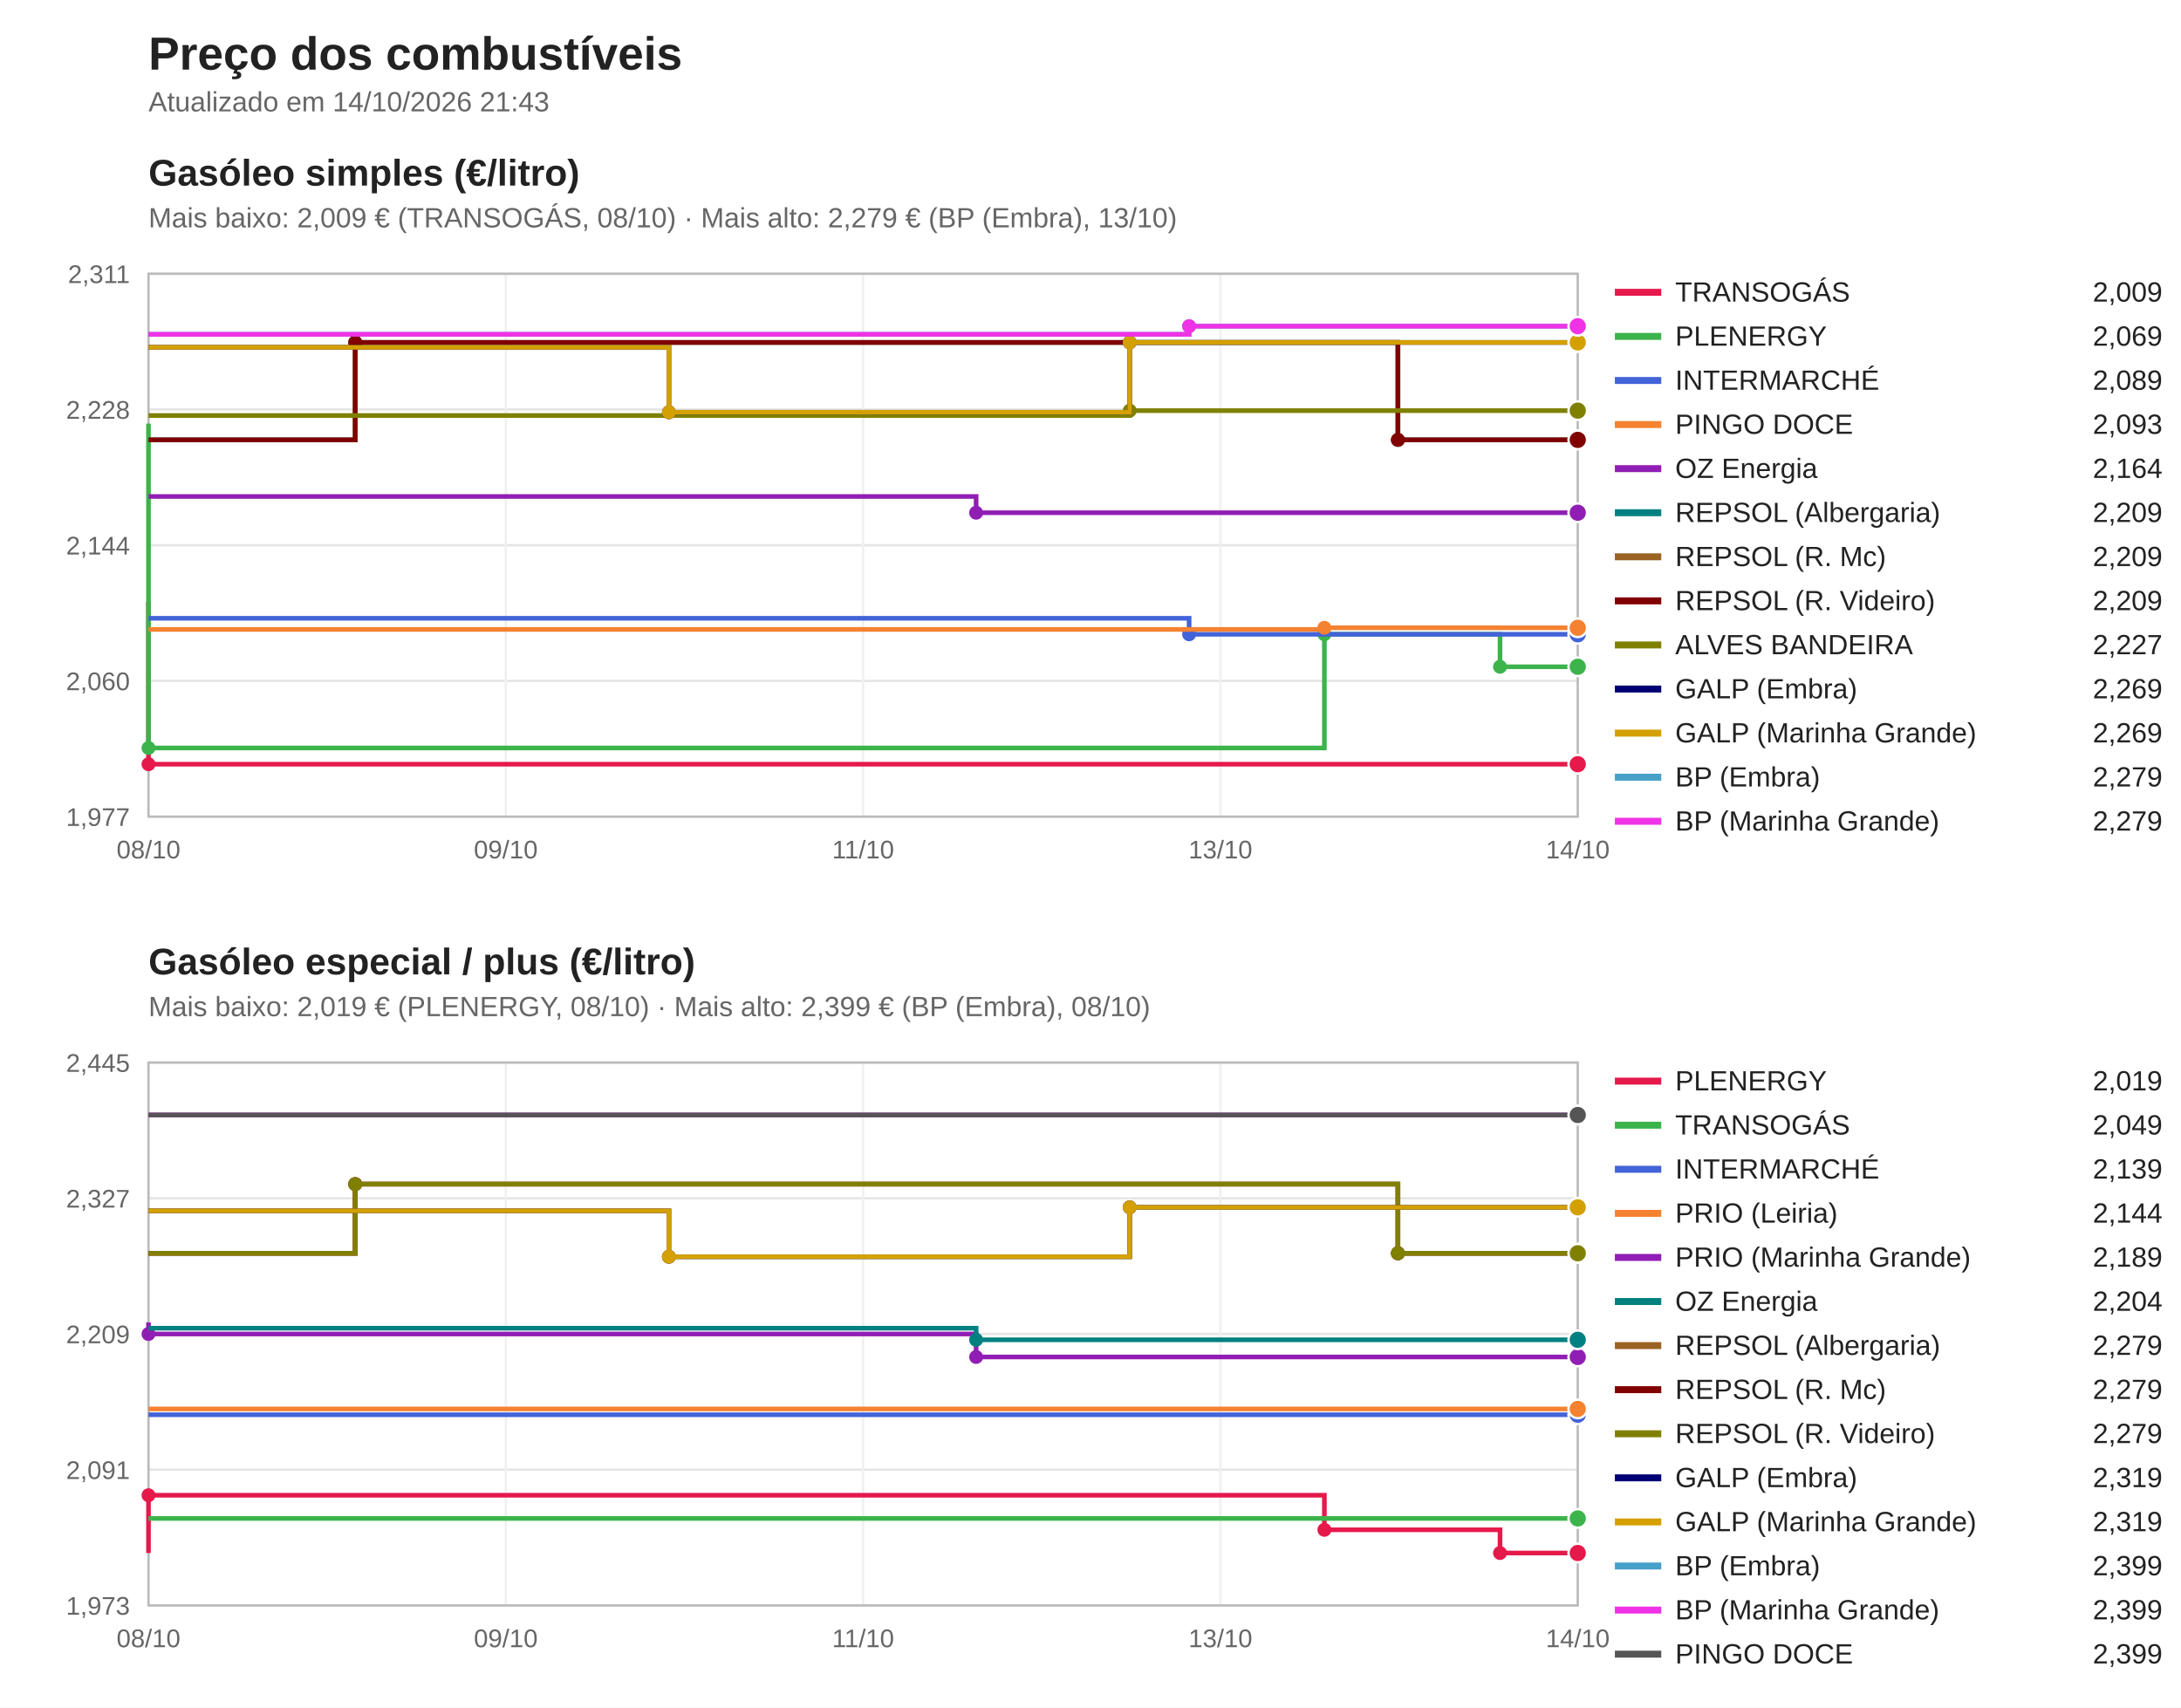
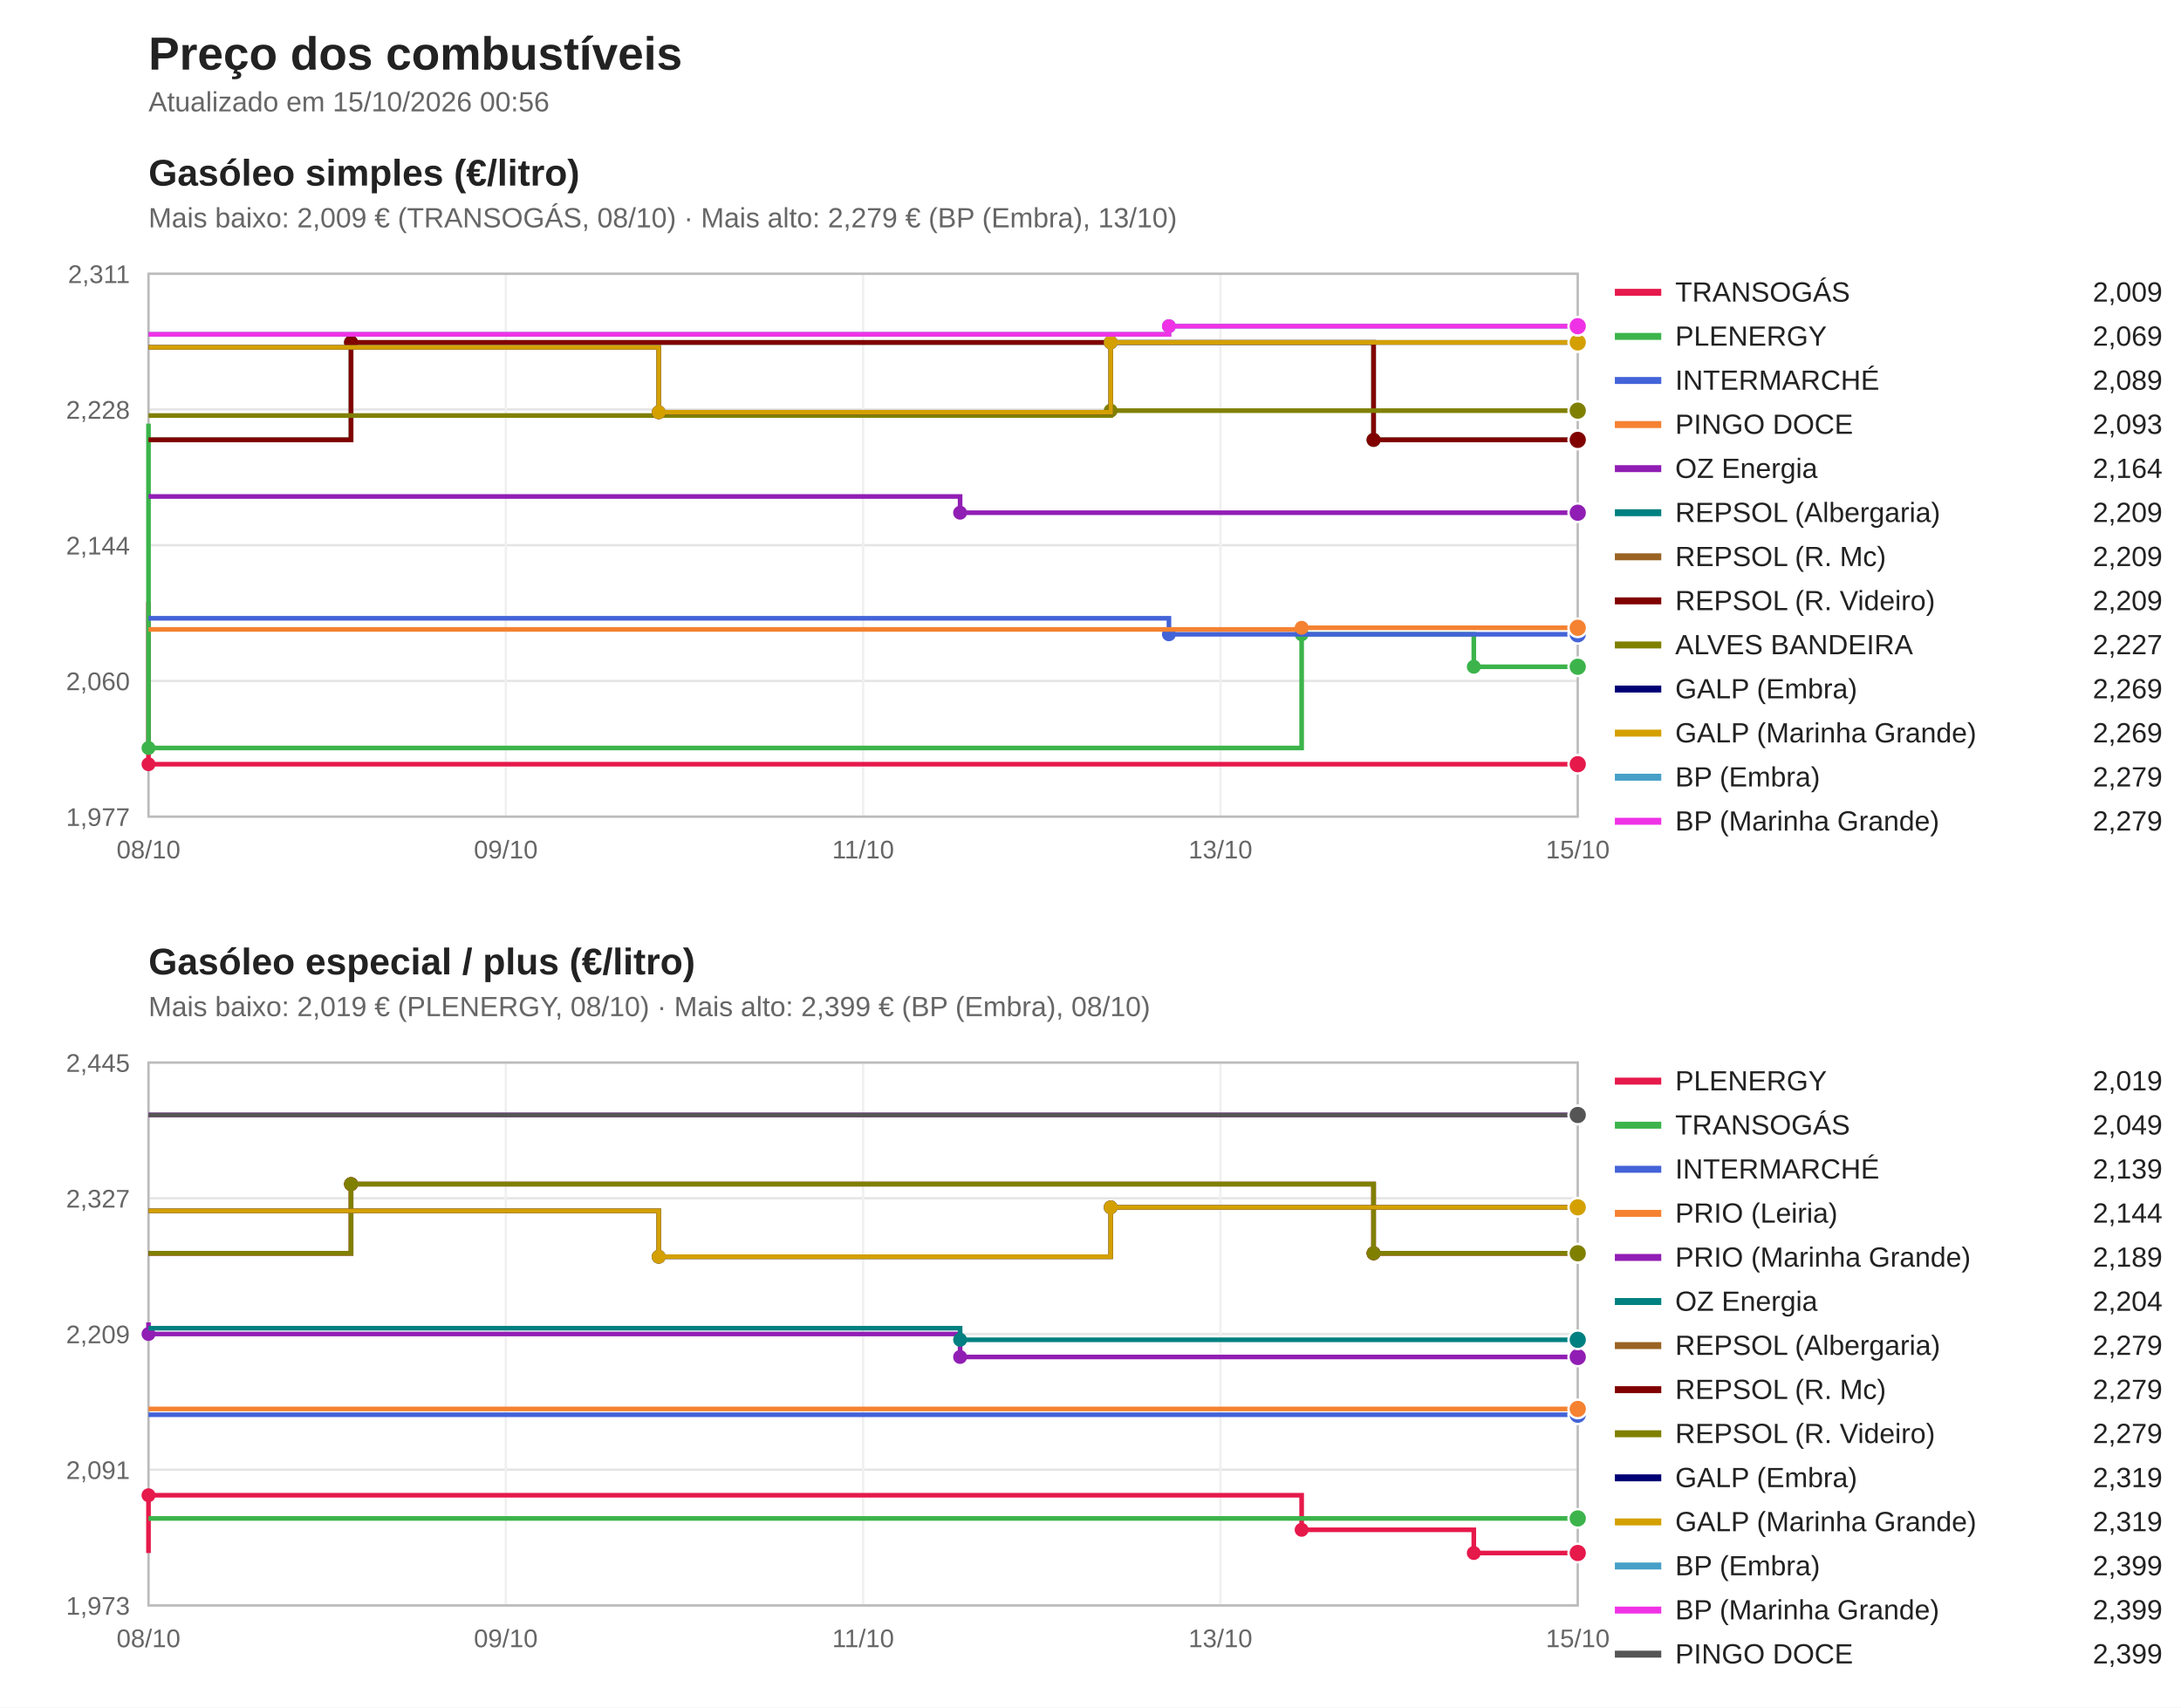
<svg xmlns="http://www.w3.org/2000/svg" viewBox="0 0 940 736" width="940" height="736" font-family="Segoe UI, Arial, sans-serif">
  <rect width="940" height="736" fill="#ffffff" />
  <text x="64" y="30" font-size="20" font-weight="bold" fill="#222">Preço dos combustíveis</text>
-   <text x="64" y="48" font-size="12" fill="#666">Atualizado em 14/10/2026 21:43</text>
+   <text x="64" y="48" font-size="12" fill="#666">Atualizado em 15/10/2026 00:56</text>
  <text x="64" y="80" font-size="16" font-weight="bold" fill="#222">Gasóleo simples (€/litro)</text>
  <text x="64" y="98" font-size="12" fill="#666">Mais baixo: 2,009 € (TRANSOGÁS, 08/10) · Mais alto: 2,279 € (BP (Embra), 13/10)</text>
  <line x1="64" y1="352.0" x2="680" y2="352.0" stroke="#e5e5e5" />
  <text x="56" y="356.0" font-size="11" fill="#666" text-anchor="end">1,977</text>
  <line x1="64" y1="293.5" x2="680" y2="293.5" stroke="#e5e5e5" />
  <text x="56" y="297.5" font-size="11" fill="#666" text-anchor="end">2,060</text>
  <line x1="64" y1="235.0" x2="680" y2="235.0" stroke="#e5e5e5" />
  <text x="56" y="239.0" font-size="11" fill="#666" text-anchor="end">2,144</text>
  <line x1="64" y1="176.5" x2="680" y2="176.5" stroke="#e5e5e5" />
  <text x="56" y="180.5" font-size="11" fill="#666" text-anchor="end">2,228</text>
  <line x1="64" y1="118.0" x2="680" y2="118.0" stroke="#e5e5e5" />
  <text x="56" y="122.0" font-size="11" fill="#666" text-anchor="end">2,311</text>
  <line x1="64.0" y1="118" x2="64.0" y2="352" stroke="#f0f0f0" />
  <text x="64.0" y="370" font-size="11" fill="#666" text-anchor="middle">08/10</text>
  <line x1="218.0" y1="118" x2="218.0" y2="352" stroke="#f0f0f0" />
  <text x="218.0" y="370" font-size="11" fill="#666" text-anchor="middle">09/10</text>
  <line x1="372.0" y1="118" x2="372.0" y2="352" stroke="#f0f0f0" />
  <text x="372.0" y="370" font-size="11" fill="#666" text-anchor="middle">11/10</text>
  <line x1="526.0" y1="118" x2="526.0" y2="352" stroke="#f0f0f0" />
  <text x="526.0" y="370" font-size="11" fill="#666" text-anchor="middle">13/10</text>
  <line x1="680.0" y1="118" x2="680.0" y2="352" stroke="#f0f0f0" />
-   <text x="680.0" y="370" font-size="11" fill="#666" text-anchor="middle">14/10</text>
+   <text x="680.0" y="370" font-size="11" fill="#666" text-anchor="middle">15/10</text>
  <rect x="64" y="118" width="616" height="234" fill="none" stroke="#bbb" />
  <path d="M64.0,259.5 H64.0 V329.4 H680.0 V329.4" fill="none" stroke="#e6194b" stroke-width="2" />
  <circle cx="64.0" cy="329.4" r="3" fill="#e6194b" />
  <circle cx="680.0" cy="329.4" r="4" fill="#e6194b" stroke="#fff" />
  <line x1="696" y1="126" x2="716" y2="126" stroke="#e6194b" stroke-width="3" />
  <text x="722" y="130" font-size="12" fill="#222">TRANSOGÁS</text>
  <text x="932" y="130" font-size="12" fill="#222" text-anchor="end">2,009</text>
-   <path d="M64.0,182.6 H64.0 V322.4 H570.8 V273.4 H646.5 V287.4 H680.0 V287.4" fill="none" stroke="#3cb44b" stroke-width="2" />
+   <path d="M64.0,182.6 H64.0 V322.4 H561.0 V273.4 H635.2 V287.4 H680.0 V287.4" fill="none" stroke="#3cb44b" stroke-width="2" />
  <circle cx="64.0" cy="322.4" r="3" fill="#3cb44b" />
-   <circle cx="570.8" cy="273.4" r="3" fill="#3cb44b" />
-   <circle cx="646.5" cy="287.4" r="3" fill="#3cb44b" />
+   <circle cx="561.0" cy="273.4" r="3" fill="#3cb44b" />
+   <circle cx="635.2" cy="287.4" r="3" fill="#3cb44b" />
  <circle cx="680.0" cy="287.4" r="4" fill="#3cb44b" stroke="#fff" />
  <line x1="696" y1="145" x2="716" y2="145" stroke="#3cb44b" stroke-width="3" />
  <text x="722" y="149" font-size="12" fill="#222">PLENERGY</text>
  <text x="932" y="149" font-size="12" fill="#222" text-anchor="end">2,069</text>
-   <path d="M64.0,266.5 H512.5 V273.4 H680.0 V273.4" fill="none" stroke="#4363d8" stroke-width="2" />
-   <circle cx="512.5" cy="273.4" r="3" fill="#4363d8" />
+   <path d="M64.0,266.5 H503.8 V273.4 H680.0 V273.4" fill="none" stroke="#4363d8" stroke-width="2" />
+   <circle cx="503.8" cy="273.4" r="3" fill="#4363d8" />
  <circle cx="680.0" cy="273.4" r="4" fill="#4363d8" stroke="#fff" />
  <line x1="696" y1="164" x2="716" y2="164" stroke="#4363d8" stroke-width="3" />
  <text x="722" y="168" font-size="12" fill="#222">INTERMARCHÉ</text>
  <text x="932" y="168" font-size="12" fill="#222" text-anchor="end">2,089</text>
-   <path d="M64.0,271.3 H570.8 V270.6 H680.0 V270.6" fill="none" stroke="#f58231" stroke-width="2" />
-   <circle cx="570.8" cy="270.6" r="3" fill="#f58231" />
+   <path d="M64.0,271.3 H561.0 V270.6 H680.0 V270.6" fill="none" stroke="#f58231" stroke-width="2" />
+   <circle cx="561.0" cy="270.6" r="3" fill="#f58231" />
  <circle cx="680.0" cy="270.6" r="4" fill="#f58231" stroke="#fff" />
  <line x1="696" y1="183" x2="716" y2="183" stroke="#f58231" stroke-width="3" />
  <text x="722" y="187" font-size="12" fill="#222">PINGO DOCE</text>
  <text x="932" y="187" font-size="12" fill="#222" text-anchor="end">2,093</text>
-   <path d="M64.0,214.0 H420.7 V221.0 H680.0 V221.0" fill="none" stroke="#911eb4" stroke-width="2" />
-   <circle cx="420.7" cy="221.0" r="3" fill="#911eb4" />
+   <path d="M64.0,214.0 H413.8 V221.0 H680.0 V221.0" fill="none" stroke="#911eb4" stroke-width="2" />
+   <circle cx="413.8" cy="221.0" r="3" fill="#911eb4" />
  <circle cx="680.0" cy="221.0" r="4" fill="#911eb4" stroke="#fff" />
  <line x1="696" y1="202" x2="716" y2="202" stroke="#911eb4" stroke-width="3" />
  <text x="722" y="206" font-size="12" fill="#222">OZ Energia</text>
  <text x="932" y="206" font-size="12" fill="#222" text-anchor="end">2,164</text>
-   <path d="M64.0,189.6 H153.1 V147.6 H602.5 V189.6 H680.0 V189.6" fill="none" stroke="#008080" stroke-width="2" />
-   <circle cx="153.1" cy="147.6" r="3" fill="#008080" />
-   <circle cx="602.5" cy="189.6" r="3" fill="#008080" />
+   <path d="M64.0,189.6 H151.3 V147.6 H592.0 V189.6 H680.0 V189.6" fill="none" stroke="#008080" stroke-width="2" />
+   <circle cx="151.3" cy="147.6" r="3" fill="#008080" />
+   <circle cx="592.0" cy="189.6" r="3" fill="#008080" />
  <circle cx="680.0" cy="189.6" r="4" fill="#008080" stroke="#fff" />
  <line x1="696" y1="221" x2="716" y2="221" stroke="#008080" stroke-width="3" />
  <text x="722" y="225" font-size="12" fill="#222">REPSOL (Albergaria)</text>
  <text x="932" y="225" font-size="12" fill="#222" text-anchor="end">2,209</text>
-   <path d="M64.0,189.6 H153.1 V147.6 H602.5 V189.6 H680.0 V189.6" fill="none" stroke="#9a6324" stroke-width="2" />
-   <circle cx="153.1" cy="147.6" r="3" fill="#9a6324" />
-   <circle cx="602.5" cy="189.6" r="3" fill="#9a6324" />
+   <path d="M64.0,189.6 H151.3 V147.6 H592.0 V189.6 H680.0 V189.6" fill="none" stroke="#9a6324" stroke-width="2" />
+   <circle cx="151.3" cy="147.6" r="3" fill="#9a6324" />
+   <circle cx="592.0" cy="189.6" r="3" fill="#9a6324" />
  <circle cx="680.0" cy="189.6" r="4" fill="#9a6324" stroke="#fff" />
  <line x1="696" y1="240" x2="716" y2="240" stroke="#9a6324" stroke-width="3" />
  <text x="722" y="244" font-size="12" fill="#222">REPSOL (R. Mc)</text>
  <text x="932" y="244" font-size="12" fill="#222" text-anchor="end">2,209</text>
-   <path d="M64.0,189.6 H153.1 V147.6 H602.5 V189.6 H680.0 V189.6" fill="none" stroke="#800000" stroke-width="2" />
-   <circle cx="153.1" cy="147.6" r="3" fill="#800000" />
-   <circle cx="602.5" cy="189.6" r="3" fill="#800000" />
+   <path d="M64.0,189.6 H151.3 V147.6 H592.0 V189.6 H680.0 V189.6" fill="none" stroke="#800000" stroke-width="2" />
+   <circle cx="151.3" cy="147.6" r="3" fill="#800000" />
+   <circle cx="592.0" cy="189.6" r="3" fill="#800000" />
  <circle cx="680.0" cy="189.6" r="4" fill="#800000" stroke="#fff" />
  <line x1="696" y1="259" x2="716" y2="259" stroke="#800000" stroke-width="3" />
  <text x="722" y="263" font-size="12" fill="#222">REPSOL (R. Videiro)</text>
  <text x="932" y="263" font-size="12" fill="#222" text-anchor="end">2,209</text>
-   <path d="M64.0,179.1 H486.9 V177.0 H680.0 V177.0" fill="none" stroke="#808000" stroke-width="2" />
-   <circle cx="486.9" cy="177.0" r="3" fill="#808000" />
+   <path d="M64.0,179.1 H478.7 V177.0 H680.0 V177.0" fill="none" stroke="#808000" stroke-width="2" />
+   <circle cx="478.7" cy="177.0" r="3" fill="#808000" />
  <circle cx="680.0" cy="177.0" r="4" fill="#808000" stroke="#fff" />
  <line x1="696" y1="278" x2="716" y2="278" stroke="#808000" stroke-width="3" />
  <text x="722" y="282" font-size="12" fill="#222">ALVES BANDEIRA</text>
  <text x="932" y="282" font-size="12" fill="#222" text-anchor="end">2,227</text>
-   <path d="M64.0,149.7 H288.3 V177.7 H486.9 V147.6 H680.0 V147.6" fill="none" stroke="#000075" stroke-width="2" />
-   <circle cx="288.3" cy="177.7" r="3" fill="#000075" />
-   <circle cx="486.9" cy="147.6" r="3" fill="#000075" />
+   <path d="M64.0,149.7 H283.9 V177.7 H478.7 V147.6 H680.0 V147.6" fill="none" stroke="#000075" stroke-width="2" />
+   <circle cx="283.9" cy="177.7" r="3" fill="#000075" />
+   <circle cx="478.7" cy="147.6" r="3" fill="#000075" />
  <circle cx="680.0" cy="147.6" r="4" fill="#000075" stroke="#fff" />
  <line x1="696" y1="297" x2="716" y2="297" stroke="#000075" stroke-width="3" />
  <text x="722" y="301" font-size="12" fill="#222">GALP (Embra)</text>
  <text x="932" y="301" font-size="12" fill="#222" text-anchor="end">2,269</text>
-   <path d="M64.0,149.7 H288.3 V177.7 H486.9 V147.6 H680.0 V147.6" fill="none" stroke="#d4a000" stroke-width="2" />
-   <circle cx="288.3" cy="177.7" r="3" fill="#d4a000" />
-   <circle cx="486.9" cy="147.6" r="3" fill="#d4a000" />
+   <path d="M64.0,149.7 H283.9 V177.7 H478.7 V147.6 H680.0 V147.6" fill="none" stroke="#d4a000" stroke-width="2" />
+   <circle cx="283.9" cy="177.7" r="3" fill="#d4a000" />
+   <circle cx="478.7" cy="147.6" r="3" fill="#d4a000" />
  <circle cx="680.0" cy="147.6" r="4" fill="#d4a000" stroke="#fff" />
  <line x1="696" y1="316" x2="716" y2="316" stroke="#d4a000" stroke-width="3" />
  <text x="722" y="320" font-size="12" fill="#222">GALP (Marinha Grande)</text>
  <text x="932" y="320" font-size="12" fill="#222" text-anchor="end">2,269</text>
-   <path d="M64.0,144.1 H512.5 V140.6 H680.0 V140.6" fill="none" stroke="#46a0c8" stroke-width="2" />
-   <circle cx="512.5" cy="140.6" r="3" fill="#46a0c8" />
+   <path d="M64.0,144.1 H503.8 V140.6 H680.0 V140.6" fill="none" stroke="#46a0c8" stroke-width="2" />
+   <circle cx="503.8" cy="140.6" r="3" fill="#46a0c8" />
  <circle cx="680.0" cy="140.6" r="4" fill="#46a0c8" stroke="#fff" />
  <line x1="696" y1="335" x2="716" y2="335" stroke="#46a0c8" stroke-width="3" />
  <text x="722" y="339" font-size="12" fill="#222">BP (Embra)</text>
  <text x="932" y="339" font-size="12" fill="#222" text-anchor="end">2,279</text>
-   <path d="M64.0,144.1 H512.5 V140.6 H680.0 V140.6" fill="none" stroke="#f032e6" stroke-width="2" />
-   <circle cx="512.5" cy="140.6" r="3" fill="#f032e6" />
+   <path d="M64.0,144.1 H503.8 V140.6 H680.0 V140.6" fill="none" stroke="#f032e6" stroke-width="2" />
+   <circle cx="503.8" cy="140.6" r="3" fill="#f032e6" />
  <circle cx="680.0" cy="140.6" r="4" fill="#f032e6" stroke="#fff" />
  <line x1="696" y1="354" x2="716" y2="354" stroke="#f032e6" stroke-width="3" />
  <text x="722" y="358" font-size="12" fill="#222">BP (Marinha Grande)</text>
  <text x="932" y="358" font-size="12" fill="#222" text-anchor="end">2,279</text>
  <text x="64" y="420" font-size="16" font-weight="bold" fill="#222">Gasóleo especial / plus (€/litro)</text>
  <text x="64" y="438" font-size="12" fill="#666">Mais baixo: 2,019 € (PLENERGY, 08/10) · Mais alto: 2,399 € (BP (Embra), 08/10)</text>
  <line x1="64" y1="692.0" x2="680" y2="692.0" stroke="#e5e5e5" />
  <text x="56" y="696.0" font-size="11" fill="#666" text-anchor="end">1,973</text>
  <line x1="64" y1="633.5" x2="680" y2="633.5" stroke="#e5e5e5" />
  <text x="56" y="637.5" font-size="11" fill="#666" text-anchor="end">2,091</text>
  <line x1="64" y1="575.0" x2="680" y2="575.0" stroke="#e5e5e5" />
  <text x="56" y="579.0" font-size="11" fill="#666" text-anchor="end">2,209</text>
  <line x1="64" y1="516.5" x2="680" y2="516.5" stroke="#e5e5e5" />
  <text x="56" y="520.5" font-size="11" fill="#666" text-anchor="end">2,327</text>
  <line x1="64" y1="458.0" x2="680" y2="458.0" stroke="#e5e5e5" />
  <text x="56" y="462.0" font-size="11" fill="#666" text-anchor="end">2,445</text>
  <line x1="64.0" y1="458" x2="64.0" y2="692" stroke="#f0f0f0" />
  <text x="64.0" y="710" font-size="11" fill="#666" text-anchor="middle">08/10</text>
  <line x1="218.0" y1="458" x2="218.0" y2="692" stroke="#f0f0f0" />
  <text x="218.0" y="710" font-size="11" fill="#666" text-anchor="middle">09/10</text>
  <line x1="372.0" y1="458" x2="372.0" y2="692" stroke="#f0f0f0" />
  <text x="372.0" y="710" font-size="11" fill="#666" text-anchor="middle">11/10</text>
  <line x1="526.0" y1="458" x2="526.0" y2="692" stroke="#f0f0f0" />
  <text x="526.0" y="710" font-size="11" fill="#666" text-anchor="middle">13/10</text>
  <line x1="680.0" y1="458" x2="680.0" y2="692" stroke="#f0f0f0" />
-   <text x="680.0" y="710" font-size="11" fill="#666" text-anchor="middle">14/10</text>
+   <text x="680.0" y="710" font-size="11" fill="#666" text-anchor="middle">15/10</text>
  <rect x="64" y="458" width="616" height="234" fill="none" stroke="#bbb" />
-   <path d="M64.0,669.4 H64.0 V644.5 H570.8 V659.4 H646.5 V669.4 H680.0 V669.4" fill="none" stroke="#e6194b" stroke-width="2" />
+   <path d="M64.0,669.4 H64.0 V644.5 H561.0 V659.4 H635.2 V669.4 H680.0 V669.4" fill="none" stroke="#e6194b" stroke-width="2" />
  <circle cx="64.0" cy="644.5" r="3" fill="#e6194b" />
-   <circle cx="570.8" cy="659.4" r="3" fill="#e6194b" />
-   <circle cx="646.5" cy="669.4" r="3" fill="#e6194b" />
+   <circle cx="561.0" cy="659.4" r="3" fill="#e6194b" />
+   <circle cx="635.2" cy="669.4" r="3" fill="#e6194b" />
  <circle cx="680.0" cy="669.4" r="4" fill="#e6194b" stroke="#fff" />
  <line x1="696" y1="466" x2="716" y2="466" stroke="#e6194b" stroke-width="3" />
  <text x="722" y="470" font-size="12" fill="#222">PLENERGY</text>
  <text x="932" y="470" font-size="12" fill="#222" text-anchor="end">2,019</text>
  <path d="M64.0,654.5 H680.0 V654.5" fill="none" stroke="#3cb44b" stroke-width="2" />
  <circle cx="680.0" cy="654.5" r="4" fill="#3cb44b" stroke="#fff" />
  <line x1="696" y1="485" x2="716" y2="485" stroke="#3cb44b" stroke-width="3" />
  <text x="722" y="489" font-size="12" fill="#222">TRANSOGÁS</text>
  <text x="932" y="489" font-size="12" fill="#222" text-anchor="end">2,049</text>
  <path d="M64.0,609.8 H680.0 V609.8" fill="none" stroke="#4363d8" stroke-width="2" />
  <circle cx="680.0" cy="609.8" r="4" fill="#4363d8" stroke="#fff" />
  <line x1="696" y1="504" x2="716" y2="504" stroke="#4363d8" stroke-width="3" />
  <text x="722" y="508" font-size="12" fill="#222">INTERMARCHÉ</text>
  <text x="932" y="508" font-size="12" fill="#222" text-anchor="end">2,139</text>
  <path d="M64.0,607.3 H680.0 V607.3" fill="none" stroke="#f58231" stroke-width="2" />
  <circle cx="680.0" cy="607.3" r="4" fill="#f58231" stroke="#fff" />
  <line x1="696" y1="523" x2="716" y2="523" stroke="#f58231" stroke-width="3" />
  <text x="722" y="527" font-size="12" fill="#222">PRIO (Leiria)</text>
  <text x="932" y="527" font-size="12" fill="#222" text-anchor="end">2,144</text>
-   <path d="M64.0,570.0 H64.0 V575.0 H420.7 V584.9 H680.0 V584.9" fill="none" stroke="#911eb4" stroke-width="2" />
+   <path d="M64.0,570.0 H64.0 V575.0 H413.8 V584.9 H680.0 V584.9" fill="none" stroke="#911eb4" stroke-width="2" />
  <circle cx="64.0" cy="575.0" r="3" fill="#911eb4" />
-   <circle cx="420.7" cy="584.9" r="3" fill="#911eb4" />
+   <circle cx="413.8" cy="584.9" r="3" fill="#911eb4" />
  <circle cx="680.0" cy="584.9" r="4" fill="#911eb4" stroke="#fff" />
  <line x1="696" y1="542" x2="716" y2="542" stroke="#911eb4" stroke-width="3" />
  <text x="722" y="546" font-size="12" fill="#222">PRIO (Marinha Grande)</text>
  <text x="932" y="546" font-size="12" fill="#222" text-anchor="end">2,189</text>
-   <path d="M64.0,572.5 H420.7 V577.5 H680.0 V577.5" fill="none" stroke="#008080" stroke-width="2" />
-   <circle cx="420.7" cy="577.5" r="3" fill="#008080" />
+   <path d="M64.0,572.5 H413.8 V577.5 H680.0 V577.5" fill="none" stroke="#008080" stroke-width="2" />
+   <circle cx="413.8" cy="577.5" r="3" fill="#008080" />
  <circle cx="680.0" cy="577.5" r="4" fill="#008080" stroke="#fff" />
  <line x1="696" y1="561" x2="716" y2="561" stroke="#008080" stroke-width="3" />
  <text x="722" y="565" font-size="12" fill="#222">OZ Energia</text>
  <text x="932" y="565" font-size="12" fill="#222" text-anchor="end">2,204</text>
-   <path d="M64.0,540.2 H153.1 V510.4 H602.5 V540.2 H680.0 V540.2" fill="none" stroke="#9a6324" stroke-width="2" />
-   <circle cx="153.1" cy="510.4" r="3" fill="#9a6324" />
-   <circle cx="602.5" cy="540.2" r="3" fill="#9a6324" />
+   <path d="M64.0,540.2 H151.3 V510.4 H592.0 V540.2 H680.0 V540.2" fill="none" stroke="#9a6324" stroke-width="2" />
+   <circle cx="151.3" cy="510.4" r="3" fill="#9a6324" />
+   <circle cx="592.0" cy="540.2" r="3" fill="#9a6324" />
  <circle cx="680.0" cy="540.2" r="4" fill="#9a6324" stroke="#fff" />
  <line x1="696" y1="580" x2="716" y2="580" stroke="#9a6324" stroke-width="3" />
  <text x="722" y="584" font-size="12" fill="#222">REPSOL (Albergaria)</text>
  <text x="932" y="584" font-size="12" fill="#222" text-anchor="end">2,279</text>
-   <path d="M64.0,540.2 H153.1 V510.4 H602.5 V540.2 H680.0 V540.2" fill="none" stroke="#800000" stroke-width="2" />
-   <circle cx="153.1" cy="510.4" r="3" fill="#800000" />
-   <circle cx="602.5" cy="540.2" r="3" fill="#800000" />
+   <path d="M64.0,540.2 H151.3 V510.4 H592.0 V540.2 H680.0 V540.2" fill="none" stroke="#800000" stroke-width="2" />
+   <circle cx="151.3" cy="510.4" r="3" fill="#800000" />
+   <circle cx="592.0" cy="540.2" r="3" fill="#800000" />
  <circle cx="680.0" cy="540.2" r="4" fill="#800000" stroke="#fff" />
  <line x1="696" y1="599" x2="716" y2="599" stroke="#800000" stroke-width="3" />
  <text x="722" y="603" font-size="12" fill="#222">REPSOL (R. Mc)</text>
  <text x="932" y="603" font-size="12" fill="#222" text-anchor="end">2,279</text>
-   <path d="M64.0,540.2 H153.1 V510.4 H602.5 V540.2 H680.0 V540.2" fill="none" stroke="#808000" stroke-width="2" />
-   <circle cx="153.1" cy="510.4" r="3" fill="#808000" />
-   <circle cx="602.5" cy="540.2" r="3" fill="#808000" />
+   <path d="M64.0,540.2 H151.3 V510.4 H592.0 V540.2 H680.0 V540.2" fill="none" stroke="#808000" stroke-width="2" />
+   <circle cx="151.3" cy="510.4" r="3" fill="#808000" />
+   <circle cx="592.0" cy="540.2" r="3" fill="#808000" />
  <circle cx="680.0" cy="540.2" r="4" fill="#808000" stroke="#fff" />
  <line x1="696" y1="618" x2="716" y2="618" stroke="#808000" stroke-width="3" />
  <text x="722" y="622" font-size="12" fill="#222">REPSOL (R. Videiro)</text>
  <text x="932" y="622" font-size="12" fill="#222" text-anchor="end">2,279</text>
-   <path d="M64.0,521.9 H288.3 V541.7 H486.9 V520.4 H680.0 V520.4" fill="none" stroke="#000075" stroke-width="2" />
-   <circle cx="288.3" cy="541.7" r="3" fill="#000075" />
-   <circle cx="486.9" cy="520.4" r="3" fill="#000075" />
+   <path d="M64.0,521.9 H283.9 V541.7 H478.7 V520.4 H680.0 V520.4" fill="none" stroke="#000075" stroke-width="2" />
+   <circle cx="283.9" cy="541.7" r="3" fill="#000075" />
+   <circle cx="478.7" cy="520.4" r="3" fill="#000075" />
  <circle cx="680.0" cy="520.4" r="4" fill="#000075" stroke="#fff" />
  <line x1="696" y1="637" x2="716" y2="637" stroke="#000075" stroke-width="3" />
  <text x="722" y="641" font-size="12" fill="#222">GALP (Embra)</text>
  <text x="932" y="641" font-size="12" fill="#222" text-anchor="end">2,319</text>
-   <path d="M64.0,521.9 H288.3 V541.7 H486.9 V520.4 H680.0 V520.4" fill="none" stroke="#d4a000" stroke-width="2" />
-   <circle cx="288.3" cy="541.7" r="3" fill="#d4a000" />
-   <circle cx="486.9" cy="520.4" r="3" fill="#d4a000" />
+   <path d="M64.0,521.9 H283.9 V541.7 H478.7 V520.4 H680.0 V520.4" fill="none" stroke="#d4a000" stroke-width="2" />
+   <circle cx="283.9" cy="541.7" r="3" fill="#d4a000" />
+   <circle cx="478.7" cy="520.4" r="3" fill="#d4a000" />
  <circle cx="680.0" cy="520.4" r="4" fill="#d4a000" stroke="#fff" />
  <line x1="696" y1="656" x2="716" y2="656" stroke="#d4a000" stroke-width="3" />
  <text x="722" y="660" font-size="12" fill="#222">GALP (Marinha Grande)</text>
  <text x="932" y="660" font-size="12" fill="#222" text-anchor="end">2,319</text>
  <path d="M64.0,480.6 H680.0 V480.6" fill="none" stroke="#46a0c8" stroke-width="2" />
  <circle cx="680.0" cy="480.6" r="4" fill="#46a0c8" stroke="#fff" />
  <line x1="696" y1="675" x2="716" y2="675" stroke="#46a0c8" stroke-width="3" />
  <text x="722" y="679" font-size="12" fill="#222">BP (Embra)</text>
  <text x="932" y="679" font-size="12" fill="#222" text-anchor="end">2,399</text>
  <path d="M64.0,480.6 H680.0 V480.6" fill="none" stroke="#f032e6" stroke-width="2" />
  <circle cx="680.0" cy="480.6" r="4" fill="#f032e6" stroke="#fff" />
  <line x1="696" y1="694" x2="716" y2="694" stroke="#f032e6" stroke-width="3" />
  <text x="722" y="698" font-size="12" fill="#222">BP (Marinha Grande)</text>
  <text x="932" y="698" font-size="12" fill="#222" text-anchor="end">2,399</text>
  <path d="M64.0,480.6 H680.0 V480.6" fill="none" stroke="#555555" stroke-width="2" />
  <circle cx="680.0" cy="480.6" r="4" fill="#555555" stroke="#fff" />
  <line x1="696" y1="713" x2="716" y2="713" stroke="#555555" stroke-width="3" />
  <text x="722" y="717" font-size="12" fill="#222">PINGO DOCE</text>
  <text x="932" y="717" font-size="12" fill="#222" text-anchor="end">2,399</text>
</svg>
